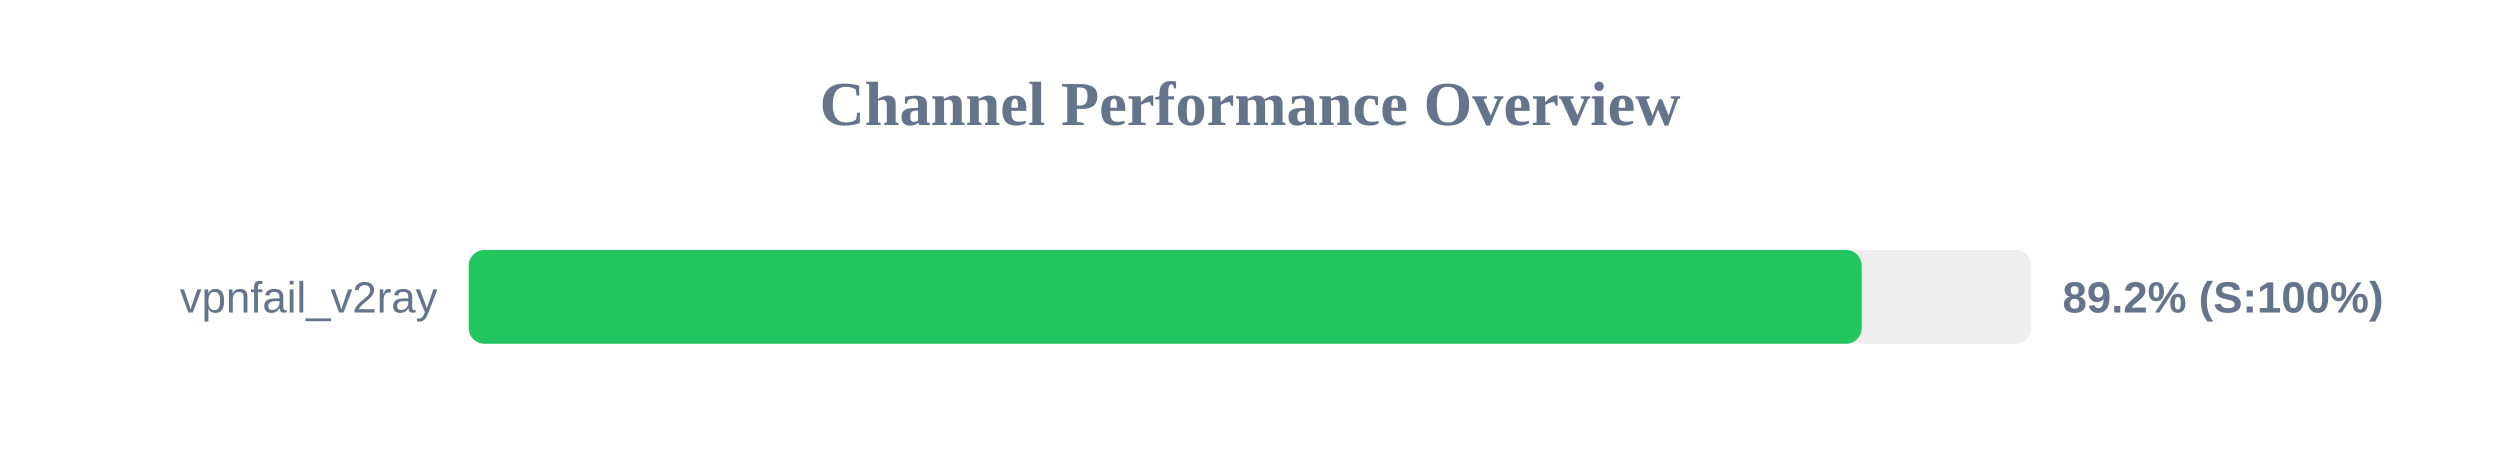
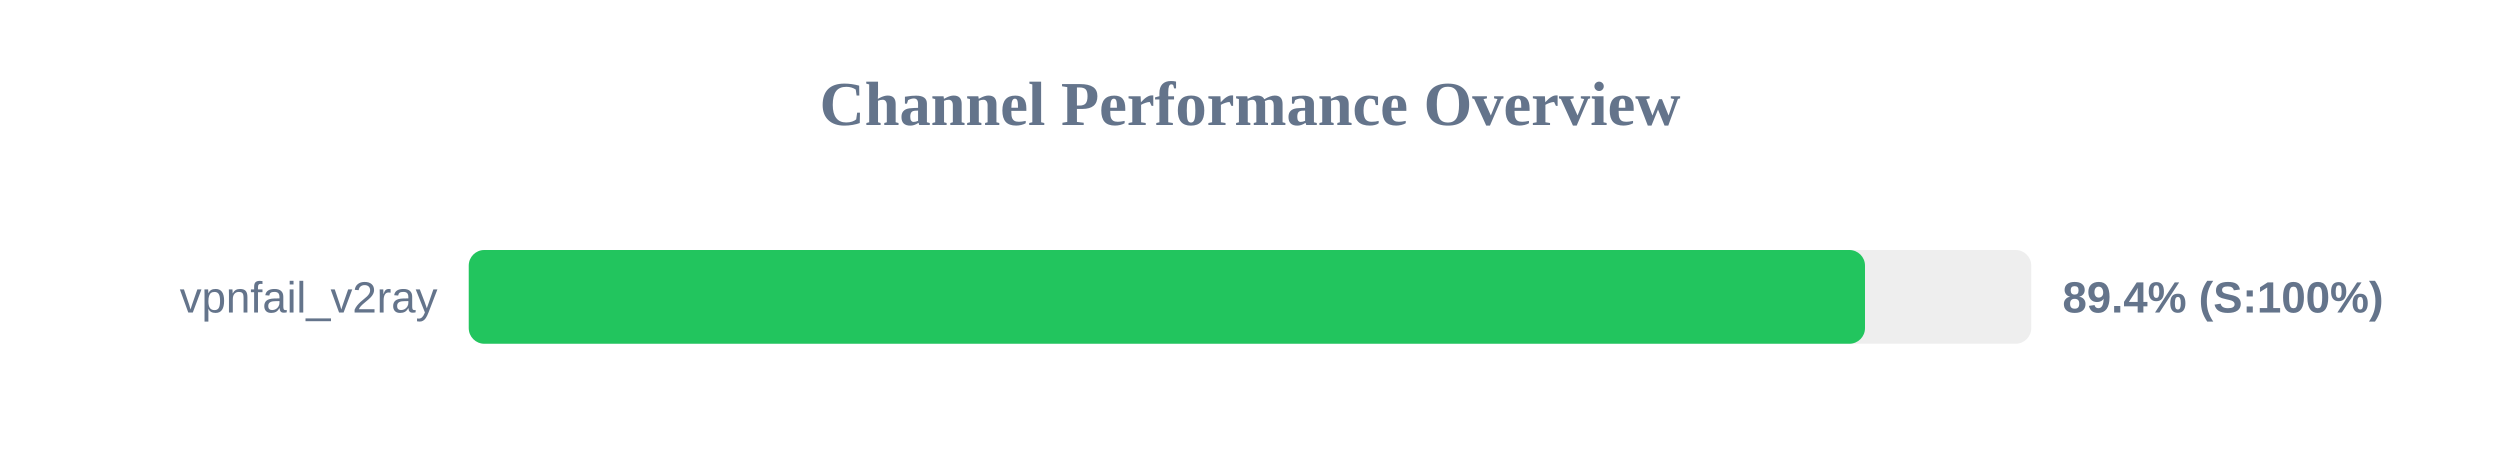
<svg xmlns="http://www.w3.org/2000/svg" width="800" height="150" version="1.1">
  <style>
        .row { font: 14px Arial; fill: #64748b; }
        .score { font: bold 14px Arial; fill: #64748b; }
    </style>
  <text x="400" y="40" text-anchor="middle" font-size="20px" font-weight="bold" fill="#64748b">Channel Performance Overview</text>
  <rect x="150" y="80" width="500" height="30" fill="#eee" rx="5" />
-   <rect x="150" y="80" width="445.75" height="30" fill="#22c55e" rx="5" />
+   <rect x="150" y="80" width="446.8" height="30" fill="#22c55e" rx="5" />
  <text x="140" y="100" text-anchor="end" class="row">vpnfail_v2ray</text>
-   <text x="660" y="100" text-anchor="start" class="score">89.2% (S:100%)</text>
+   <text x="660" y="100" text-anchor="start" class="score">89.4% (S:100%)</text>
</svg>
